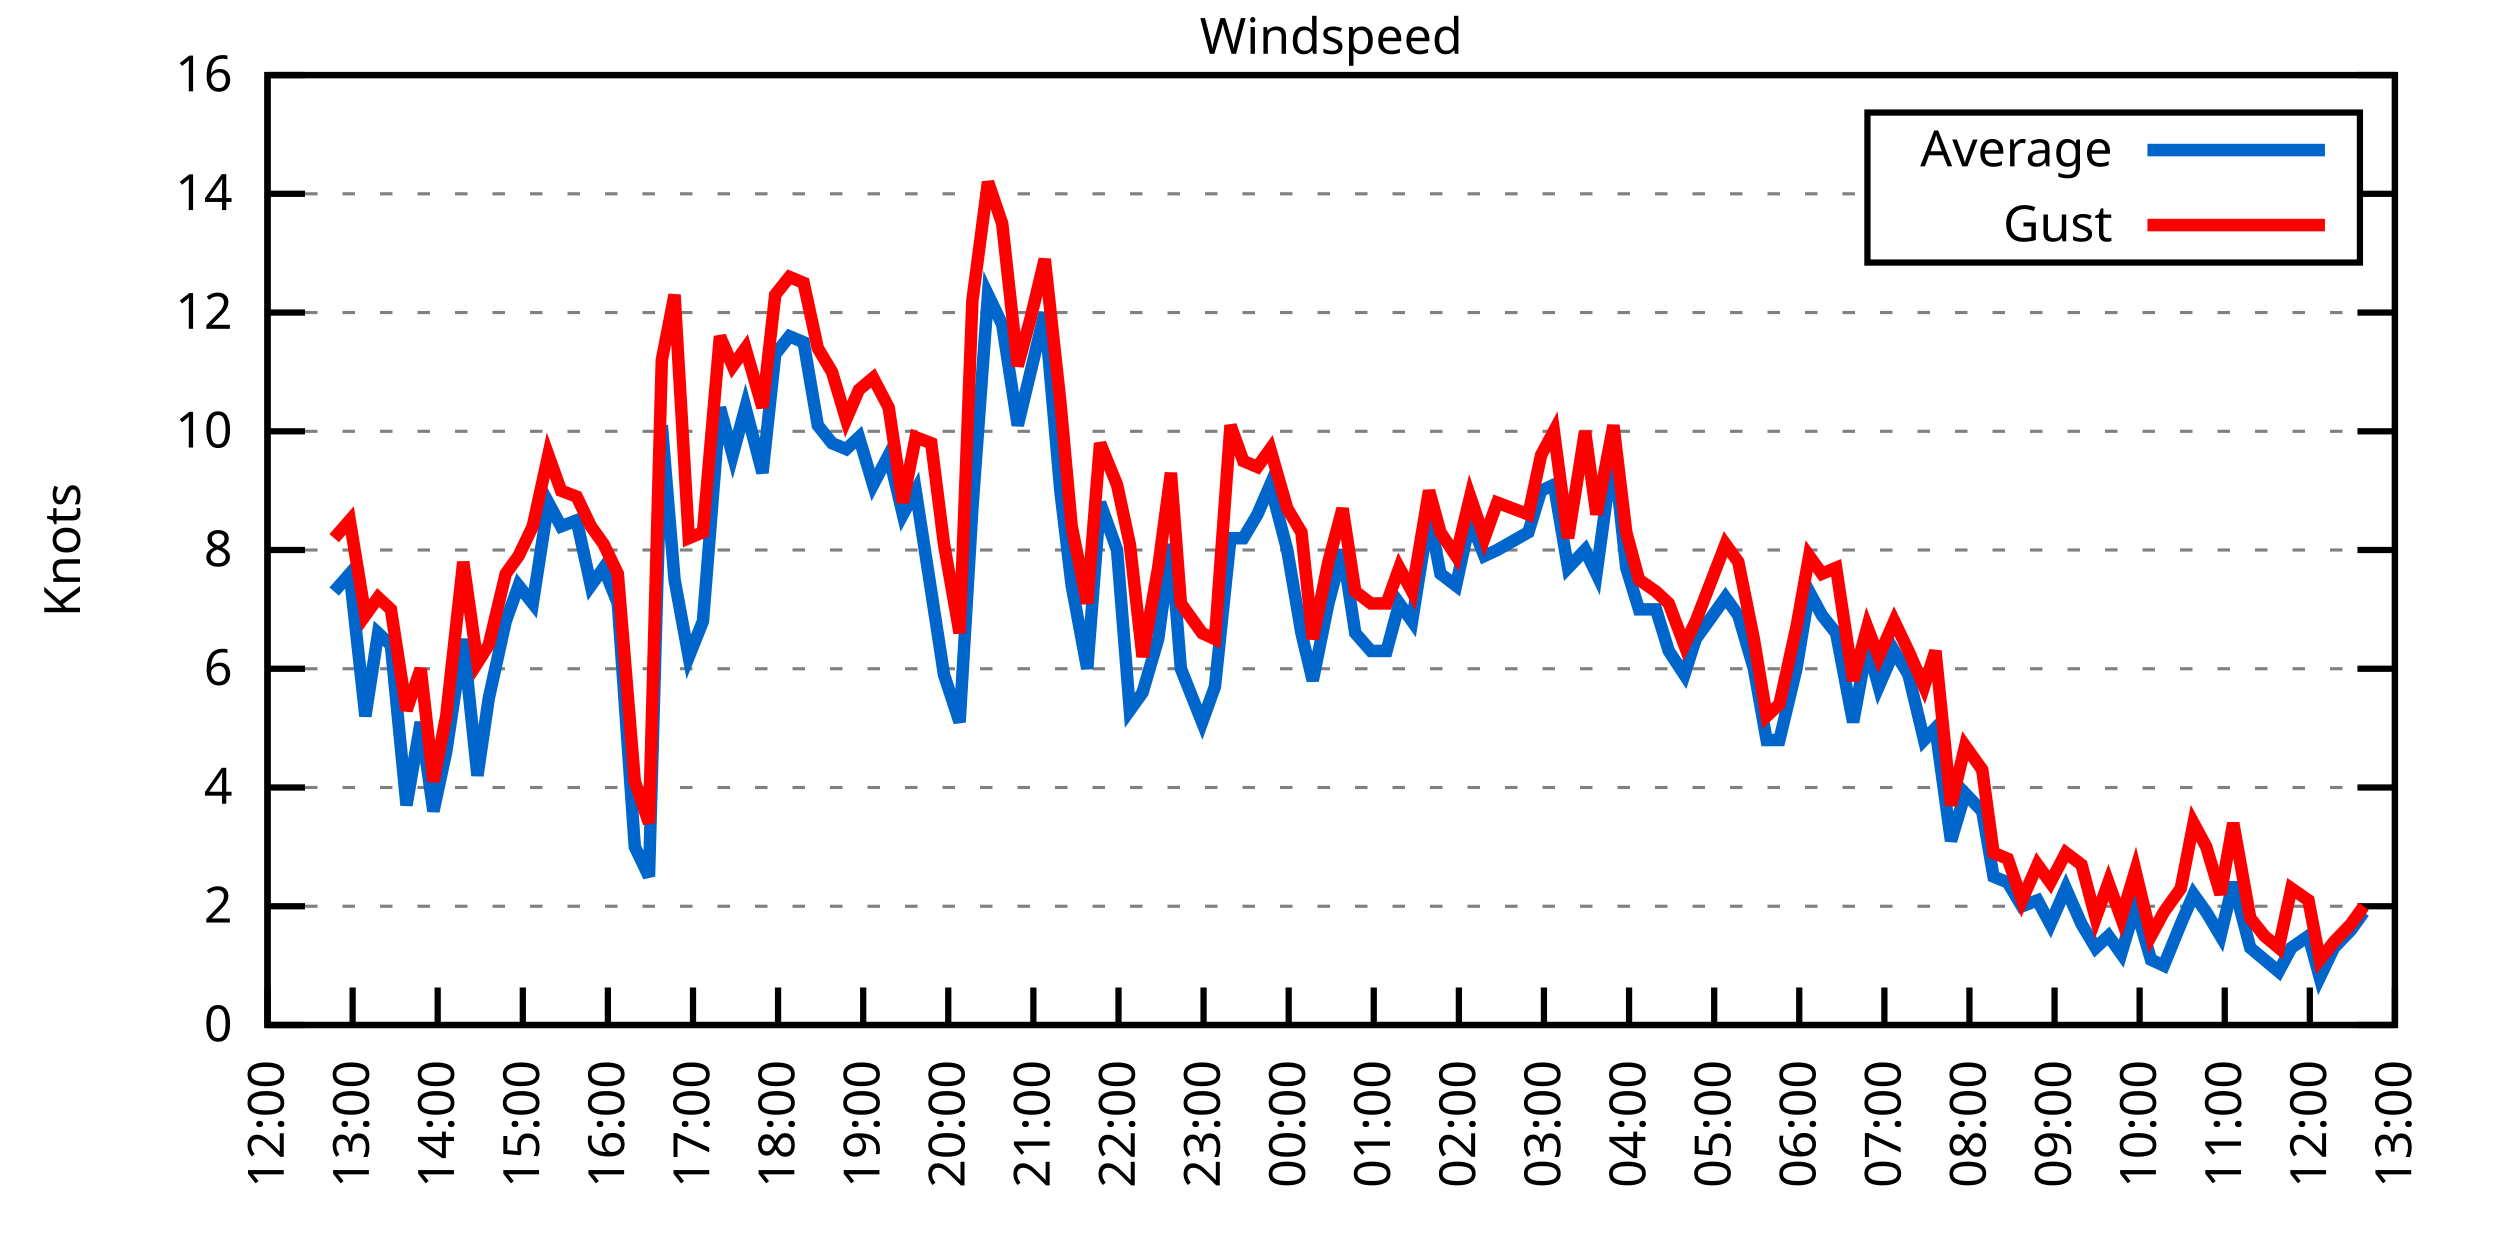
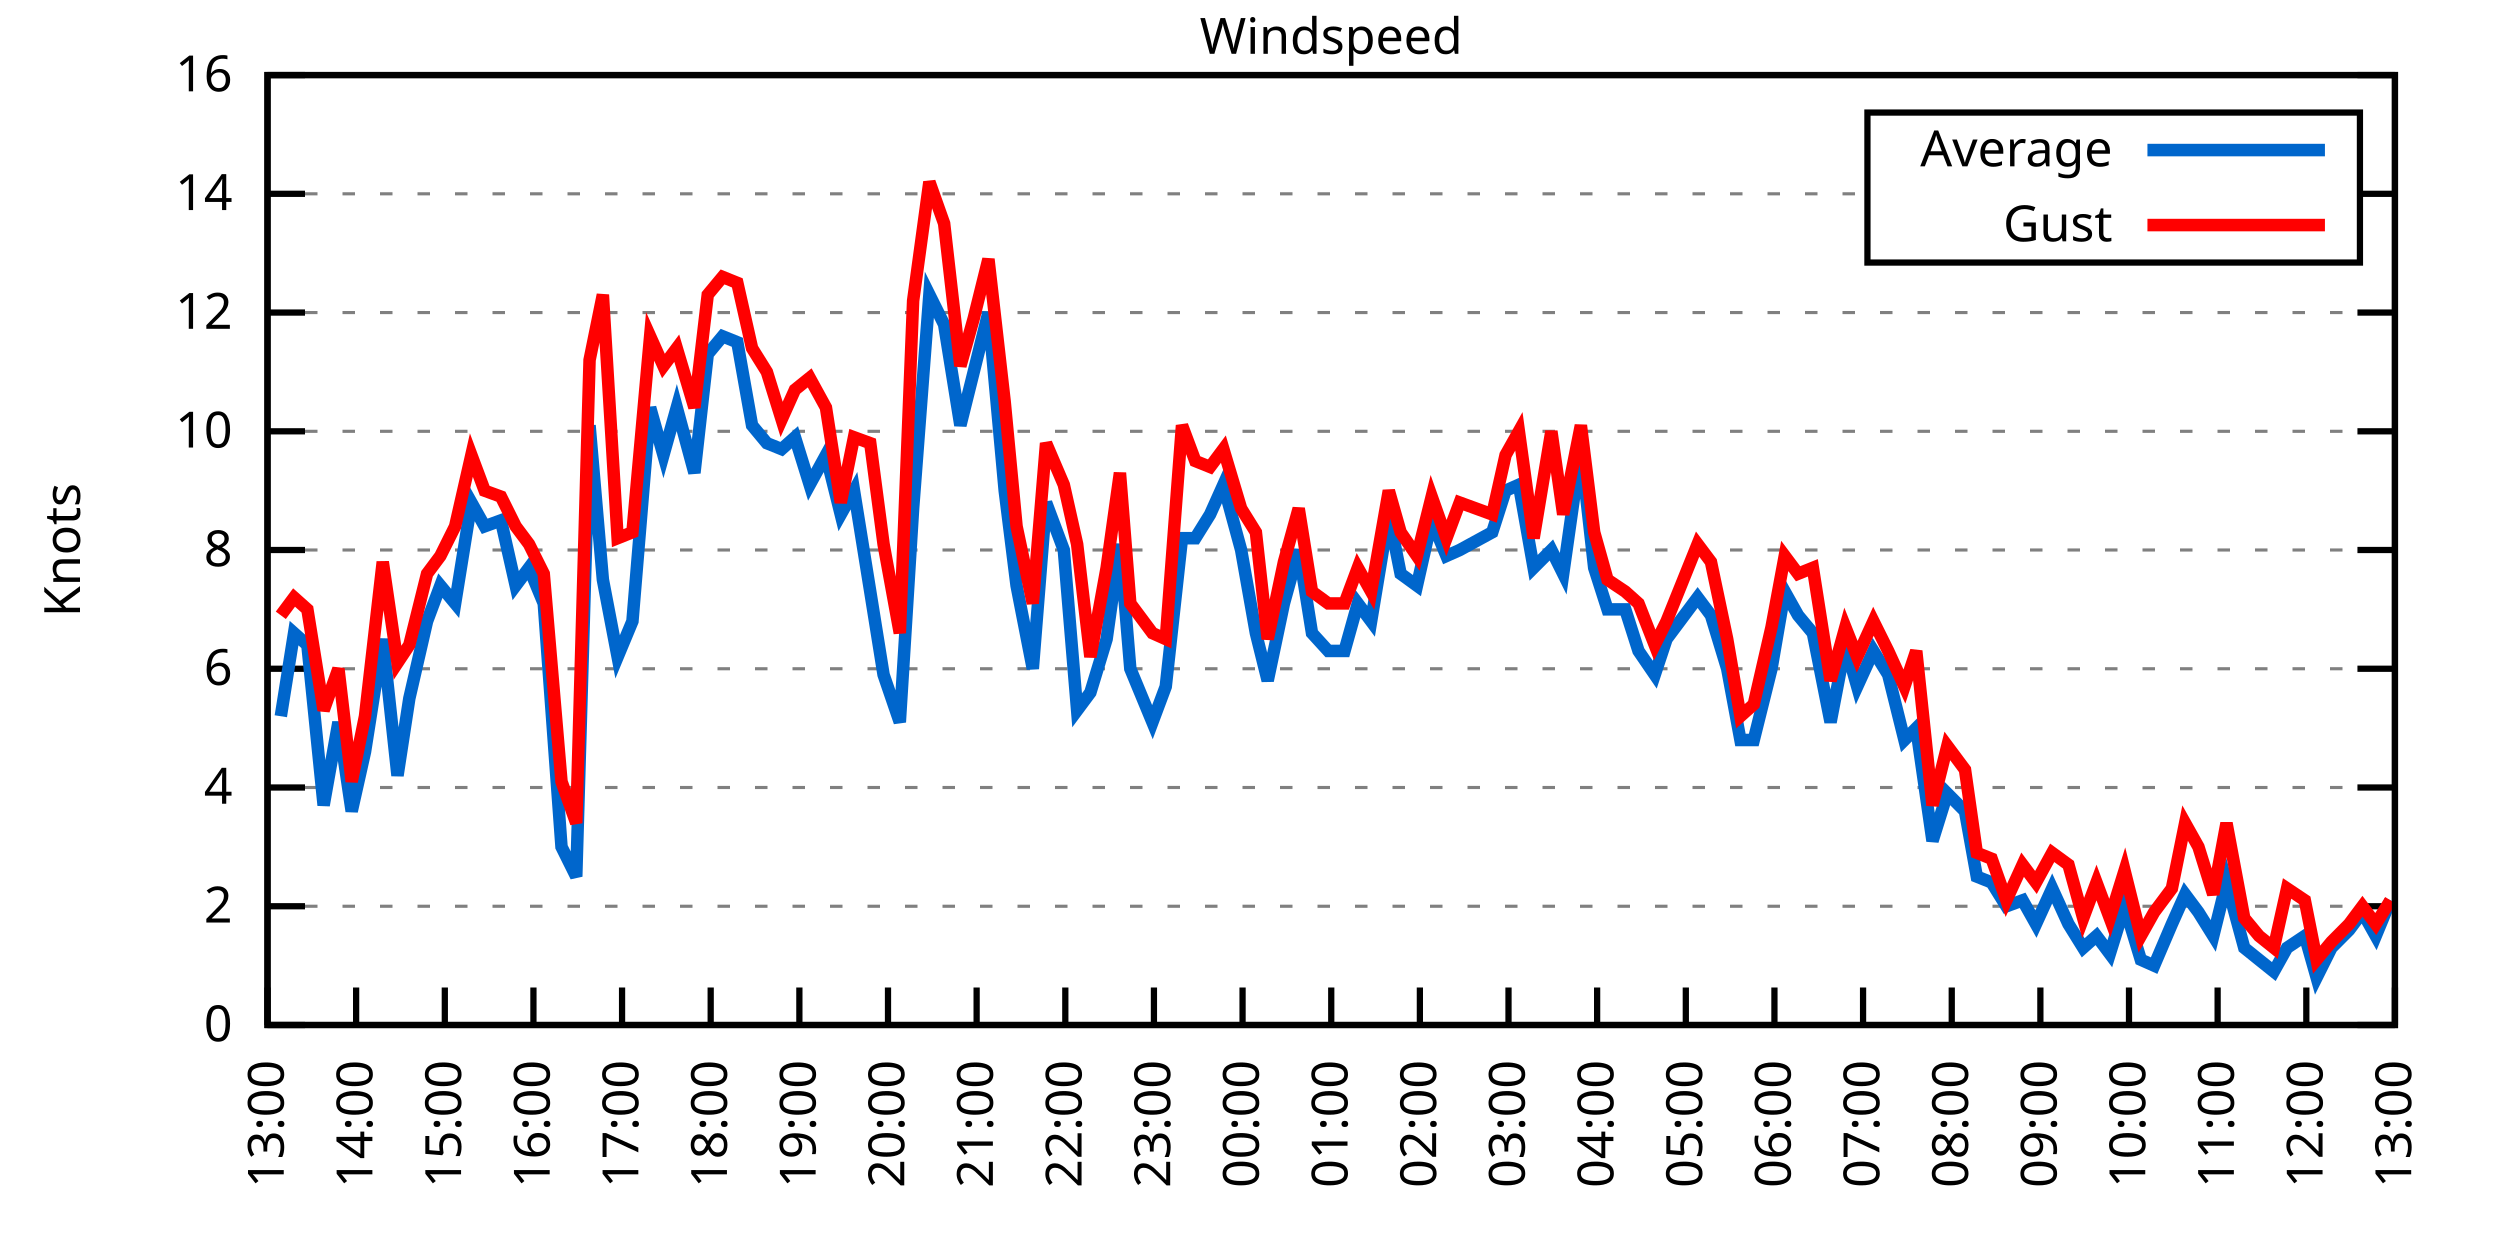
<svg xmlns="http://www.w3.org/2000/svg" xmlns:xlink="http://www.w3.org/1999/xlink" width="400" height="200" viewBox="0 0 400 200">
  <g id="gnuplot_canvas">
    <rect x="0" y="0" width="400" height="200" fill="none" />
    <defs>
      <circle id="gpDot" r="0.5" stroke-width="0.5" stroke="currentColor" />
      <path id="gpPt0" stroke-width="0.333" stroke="currentColor" d="M-1,0 h2 M0,-1 v2" />
      <path id="gpPt1" stroke-width="0.333" stroke="currentColor" d="M-1,-1 L1,1 M1,-1 L-1,1" />
      <path id="gpPt2" stroke-width="0.333" stroke="currentColor" d="M-1,0 L1,0 M0,-1 L0,1 M-1,-1 L1,1 M-1,1 L1,-1" />
      <rect id="gpPt3" stroke-width="0.333" stroke="currentColor" x="-1" y="-1" width="2" height="2" />
      <rect id="gpPt4" stroke-width="0.333" stroke="currentColor" fill="currentColor" x="-1" y="-1" width="2" height="2" />
      <circle id="gpPt5" stroke-width="0.333" stroke="currentColor" cx="0" cy="0" r="1" />
      <use xlink:href="#gpPt5" id="gpPt6" fill="currentColor" stroke="none" />
      <path id="gpPt7" stroke-width="0.333" stroke="currentColor" d="M0,-1.33 L-1.33,0.67 L1.33,0.67 z" />
      <use xlink:href="#gpPt7" id="gpPt8" fill="currentColor" stroke="none" />
      <use xlink:href="#gpPt7" id="gpPt9" stroke="currentColor" transform="rotate(180)" />
      <use xlink:href="#gpPt9" id="gpPt10" fill="currentColor" stroke="none" />
      <use xlink:href="#gpPt3" id="gpPt11" stroke="currentColor" transform="rotate(45)" />
      <use xlink:href="#gpPt11" id="gpPt12" fill="currentColor" stroke="none" />
      <path id="gpPt13" stroke-width="0.333" stroke="currentColor" d="M0,1.330 L1.265,0.411 L0.782,-1.067 L-0.782,-1.076 L-1.265,0.411 z" />
      <use xlink:href="#gpPt13" id="gpPt14" fill="currentColor" stroke="none" />
      <filter id="textbox" filterUnits="objectBoundingBox" x="0" y="0" height="1" width="1">
        <feFlood flood-color="white" flood-opacity="1" result="bgnd" />
        <feComposite in="SourceGraphic" in2="bgnd" operator="atop" />
      </filter>
      <filter id="greybox" filterUnits="objectBoundingBox" x="0" y="0" height="1" width="1">
        <feFlood flood-color="lightgrey" flood-opacity="1" result="grey" />
        <feComposite in="SourceGraphic" in2="grey" operator="atop" />
      </filter>
    </defs>
    <g fill="none" color="white" stroke="currentColor" stroke-width="1.00" stroke-linecap="butt" stroke-linejoin="miter">
</g>
    <g fill="none" color="black" stroke="currentColor" stroke-width="1.00" stroke-linecap="butt" stroke-linejoin="miter">
      <g stroke="none" shape-rendering="crispEdges">
        <polygon fill="rgb(255, 255, 255)" points="42.80,164.00 383.18,164.00 383.18,12.02 42.80,12.02 " />
      </g>
    </g>
    <g fill="none" color="black" stroke="currentColor" stroke-width="1.00" stroke-linecap="butt" stroke-linejoin="miter">
</g>
    <g fill="none" color="black" stroke="black" stroke-width="0.50" stroke-linecap="butt" stroke-linejoin="miter">
</g>
    <g fill="none" color="gray" stroke="currentColor" stroke-width="0.50" stroke-linecap="butt" stroke-linejoin="miter">
      <path stroke="gray" stroke-dasharray="2,4" class="gridline" d="M42.80,164.00 L383.19,164.00  " />
    </g>
    <g fill="none" color="gray" stroke="gray" stroke-width="1.00" stroke-linecap="butt" stroke-linejoin="miter">
</g>
    <g fill="none" color="black" stroke="currentColor" stroke-width="1.00" stroke-linecap="butt" stroke-linejoin="miter">
      <path stroke="black" d="M42.80,164.00 L48.80,164.00 M383.19,164.00 L377.19,164.00  " />
      <g transform="translate(37.20,166.60)" stroke="none" fill="black" font-family="Sans" font-size="8.00" text-anchor="end">
        <text>
          <tspan font-family="Sans"> 0</tspan>
        </text>
      </g>
    </g>
    <g fill="none" color="black" stroke="currentColor" stroke-width="1.00" stroke-linecap="butt" stroke-linejoin="miter">
</g>
    <g fill="none" color="black" stroke="black" stroke-width="0.50" stroke-linecap="butt" stroke-linejoin="miter">
</g>
    <g fill="none" color="gray" stroke="currentColor" stroke-width="0.50" stroke-linecap="butt" stroke-linejoin="miter">
      <path stroke="gray" stroke-dasharray="2,4" class="gridline" d="M42.80,145.00 L383.19,145.00  " />
    </g>
    <g fill="none" color="gray" stroke="gray" stroke-width="1.00" stroke-linecap="butt" stroke-linejoin="miter">
</g>
    <g fill="none" color="black" stroke="currentColor" stroke-width="1.00" stroke-linecap="butt" stroke-linejoin="miter">
      <path stroke="black" d="M42.80,145.00 L48.80,145.00 M383.19,145.00 L377.19,145.00  " />
      <g transform="translate(37.20,147.60)" stroke="none" fill="black" font-family="Sans" font-size="8.00" text-anchor="end">
        <text>
          <tspan font-family="Sans"> 2</tspan>
        </text>
      </g>
    </g>
    <g fill="none" color="black" stroke="currentColor" stroke-width="1.00" stroke-linecap="butt" stroke-linejoin="miter">
</g>
    <g fill="none" color="black" stroke="black" stroke-width="0.50" stroke-linecap="butt" stroke-linejoin="miter">
</g>
    <g fill="none" color="gray" stroke="currentColor" stroke-width="0.50" stroke-linecap="butt" stroke-linejoin="miter">
      <path stroke="gray" stroke-dasharray="2,4" class="gridline" d="M42.80,126.00 L383.19,126.00  " />
    </g>
    <g fill="none" color="gray" stroke="gray" stroke-width="1.00" stroke-linecap="butt" stroke-linejoin="miter">
</g>
    <g fill="none" color="black" stroke="currentColor" stroke-width="1.00" stroke-linecap="butt" stroke-linejoin="miter">
      <path stroke="black" d="M42.80,126.00 L48.80,126.00 M383.19,126.00 L377.19,126.00  " />
      <g transform="translate(37.20,128.60)" stroke="none" fill="black" font-family="Sans" font-size="8.00" text-anchor="end">
        <text>
          <tspan font-family="Sans"> 4</tspan>
        </text>
      </g>
    </g>
    <g fill="none" color="black" stroke="currentColor" stroke-width="1.00" stroke-linecap="butt" stroke-linejoin="miter">
</g>
    <g fill="none" color="black" stroke="black" stroke-width="0.50" stroke-linecap="butt" stroke-linejoin="miter">
</g>
    <g fill="none" color="gray" stroke="currentColor" stroke-width="0.50" stroke-linecap="butt" stroke-linejoin="miter">
      <path stroke="gray" stroke-dasharray="2,4" class="gridline" d="M42.80,107.00 L383.19,107.00  " />
    </g>
    <g fill="none" color="gray" stroke="gray" stroke-width="1.00" stroke-linecap="butt" stroke-linejoin="miter">
</g>
    <g fill="none" color="black" stroke="currentColor" stroke-width="1.00" stroke-linecap="butt" stroke-linejoin="miter">
      <path stroke="black" d="M42.80,107.00 L48.80,107.00 M383.19,107.00 L377.19,107.00  " />
      <g transform="translate(37.20,109.60)" stroke="none" fill="black" font-family="Sans" font-size="8.00" text-anchor="end">
        <text>
          <tspan font-family="Sans"> 6</tspan>
        </text>
      </g>
    </g>
    <g fill="none" color="black" stroke="currentColor" stroke-width="1.00" stroke-linecap="butt" stroke-linejoin="miter">
</g>
    <g fill="none" color="black" stroke="black" stroke-width="0.50" stroke-linecap="butt" stroke-linejoin="miter">
</g>
    <g fill="none" color="gray" stroke="currentColor" stroke-width="0.50" stroke-linecap="butt" stroke-linejoin="miter">
      <path stroke="gray" stroke-dasharray="2,4" class="gridline" d="M42.80,88.00 L383.19,88.00  " />
    </g>
    <g fill="none" color="gray" stroke="gray" stroke-width="1.00" stroke-linecap="butt" stroke-linejoin="miter">
</g>
    <g fill="none" color="black" stroke="currentColor" stroke-width="1.00" stroke-linecap="butt" stroke-linejoin="miter">
      <path stroke="black" d="M42.80,88.00 L48.80,88.00 M383.19,88.00 L377.19,88.00  " />
      <g transform="translate(37.20,90.60)" stroke="none" fill="black" font-family="Sans" font-size="8.00" text-anchor="end">
        <text>
          <tspan font-family="Sans"> 8</tspan>
        </text>
      </g>
    </g>
    <g fill="none" color="black" stroke="currentColor" stroke-width="1.00" stroke-linecap="butt" stroke-linejoin="miter">
</g>
    <g fill="none" color="black" stroke="black" stroke-width="0.50" stroke-linecap="butt" stroke-linejoin="miter">
</g>
    <g fill="none" color="gray" stroke="currentColor" stroke-width="0.50" stroke-linecap="butt" stroke-linejoin="miter">
      <path stroke="gray" stroke-dasharray="2,4" class="gridline" d="M42.80,69.01 L383.19,69.01  " />
    </g>
    <g fill="none" color="gray" stroke="gray" stroke-width="1.00" stroke-linecap="butt" stroke-linejoin="miter">
</g>
    <g fill="none" color="black" stroke="currentColor" stroke-width="1.00" stroke-linecap="butt" stroke-linejoin="miter">
      <path stroke="black" d="M42.80,69.01 L48.80,69.01 M383.19,69.01 L377.19,69.01  " />
      <g transform="translate(37.20,71.61)" stroke="none" fill="black" font-family="Sans" font-size="8.00" text-anchor="end">
        <text>
          <tspan font-family="Sans"> 10</tspan>
        </text>
      </g>
    </g>
    <g fill="none" color="black" stroke="currentColor" stroke-width="1.00" stroke-linecap="butt" stroke-linejoin="miter">
</g>
    <g fill="none" color="black" stroke="black" stroke-width="0.50" stroke-linecap="butt" stroke-linejoin="miter">
</g>
    <g fill="none" color="gray" stroke="currentColor" stroke-width="0.50" stroke-linecap="butt" stroke-linejoin="miter">
      <path stroke="gray" stroke-dasharray="2,4" class="gridline" d="M42.80,50.01 L383.19,50.01  " />
    </g>
    <g fill="none" color="gray" stroke="gray" stroke-width="1.00" stroke-linecap="butt" stroke-linejoin="miter">
</g>
    <g fill="none" color="black" stroke="currentColor" stroke-width="1.00" stroke-linecap="butt" stroke-linejoin="miter">
      <path stroke="black" d="M42.80,50.01 L48.80,50.01 M383.19,50.01 L377.19,50.01  " />
      <g transform="translate(37.20,52.61)" stroke="none" fill="black" font-family="Sans" font-size="8.00" text-anchor="end">
        <text>
          <tspan font-family="Sans"> 12</tspan>
        </text>
      </g>
    </g>
    <g fill="none" color="black" stroke="currentColor" stroke-width="1.00" stroke-linecap="butt" stroke-linejoin="miter">
</g>
    <g fill="none" color="black" stroke="black" stroke-width="0.50" stroke-linecap="butt" stroke-linejoin="miter">
</g>
    <g fill="none" color="gray" stroke="currentColor" stroke-width="0.50" stroke-linecap="butt" stroke-linejoin="miter">
      <path stroke="gray" stroke-dasharray="2,4" class="gridline" d="M42.80,31.01 L298.79,31.01 M377.59,31.01 L383.19,31.01  " />
    </g>
    <g fill="none" color="gray" stroke="gray" stroke-width="1.00" stroke-linecap="butt" stroke-linejoin="miter">
</g>
    <g fill="none" color="black" stroke="currentColor" stroke-width="1.00" stroke-linecap="butt" stroke-linejoin="miter">
      <path stroke="black" d="M42.80,31.01 L48.80,31.01 M383.19,31.01 L377.19,31.01  " />
      <g transform="translate(37.20,33.61)" stroke="none" fill="black" font-family="Sans" font-size="8.00" text-anchor="end">
        <text>
          <tspan font-family="Sans"> 14</tspan>
        </text>
      </g>
    </g>
    <g fill="none" color="black" stroke="currentColor" stroke-width="1.00" stroke-linecap="butt" stroke-linejoin="miter">
</g>
    <g fill="none" color="black" stroke="black" stroke-width="0.50" stroke-linecap="butt" stroke-linejoin="miter">
</g>
    <g fill="none" color="gray" stroke="currentColor" stroke-width="0.50" stroke-linecap="butt" stroke-linejoin="miter">
      <path stroke="gray" stroke-dasharray="2,4" class="gridline" d="M42.80,12.01 L383.19,12.01  " />
    </g>
    <g fill="none" color="gray" stroke="gray" stroke-width="1.00" stroke-linecap="butt" stroke-linejoin="miter">
</g>
    <g fill="none" color="black" stroke="currentColor" stroke-width="1.00" stroke-linecap="butt" stroke-linejoin="miter">
      <path stroke="black" d="M42.80,12.01 L48.80,12.01 M383.19,12.01 L377.19,12.01  " />
      <g transform="translate(37.20,14.61)" stroke="none" fill="black" font-family="Sans" font-size="8.00" text-anchor="end">
        <text>
          <tspan font-family="Sans"> 16</tspan>
        </text>
      </g>
    </g>
    <g fill="none" color="black" stroke="currentColor" stroke-width="1.00" stroke-linecap="butt" stroke-linejoin="miter">
      <path stroke="black" d="M42.80,164.00 L42.80,158.00  " />
      <g transform="translate(45.40,169.60) rotate(270.00)" stroke="none" fill="black" font-family="Sans" font-size="8.00" text-anchor="end">
        <text>
-           <tspan font-family="Sans">12:00</tspan>
-         </text>
-       </g>
-     </g>
-     <g fill="none" color="black" stroke="currentColor" stroke-width="1.00" stroke-linecap="butt" stroke-linejoin="miter">
-       <path stroke="black" d="M56.42,164.00 L56.42,158.00  " />
-       <g transform="translate(59.02,169.60) rotate(270.00)" stroke="none" fill="black" font-family="Sans" font-size="8.00" text-anchor="end">
-         <text>
          <tspan font-family="Sans">13:00</tspan>
        </text>
      </g>
    </g>
    <g fill="none" color="black" stroke="currentColor" stroke-width="1.00" stroke-linecap="butt" stroke-linejoin="miter">
-       <path stroke="black" d="M70.03,164.00 L70.03,158.00  " />
-       <g transform="translate(72.63,169.60) rotate(270.00)" stroke="none" fill="black" font-family="Sans" font-size="8.00" text-anchor="end">
+       <path stroke="black" d="M56.98,164.00 L56.98,158.00  " />
+       <g transform="translate(59.58,169.60) rotate(270.00)" stroke="none" fill="black" font-family="Sans" font-size="8.00" text-anchor="end">
        <text>
          <tspan font-family="Sans">14:00</tspan>
        </text>
      </g>
    </g>
    <g fill="none" color="black" stroke="currentColor" stroke-width="1.00" stroke-linecap="butt" stroke-linejoin="miter">
-       <path stroke="black" d="M83.65,164.00 L83.65,158.00  " />
-       <g transform="translate(86.25,169.60) rotate(270.00)" stroke="none" fill="black" font-family="Sans" font-size="8.00" text-anchor="end">
+       <path stroke="black" d="M71.17,164.00 L71.17,158.00  " />
+       <g transform="translate(73.77,169.60) rotate(270.00)" stroke="none" fill="black" font-family="Sans" font-size="8.00" text-anchor="end">
        <text>
          <tspan font-family="Sans">15:00</tspan>
        </text>
      </g>
    </g>
    <g fill="none" color="black" stroke="currentColor" stroke-width="1.00" stroke-linecap="butt" stroke-linejoin="miter">
-       <path stroke="black" d="M97.26,164.00 L97.26,158.00  " />
-       <g transform="translate(99.86,169.60) rotate(270.00)" stroke="none" fill="black" font-family="Sans" font-size="8.00" text-anchor="end">
+       <path stroke="black" d="M85.35,164.00 L85.35,158.00  " />
+       <g transform="translate(87.95,169.60) rotate(270.00)" stroke="none" fill="black" font-family="Sans" font-size="8.00" text-anchor="end">
        <text>
          <tspan font-family="Sans">16:00</tspan>
        </text>
      </g>
    </g>
    <g fill="none" color="black" stroke="currentColor" stroke-width="1.00" stroke-linecap="butt" stroke-linejoin="miter">
-       <path stroke="black" d="M110.88,164.00 L110.88,158.00  " />
-       <g transform="translate(113.48,169.60) rotate(270.00)" stroke="none" fill="black" font-family="Sans" font-size="8.00" text-anchor="end">
+       <path stroke="black" d="M99.53,164.00 L99.53,158.00  " />
+       <g transform="translate(102.13,169.60) rotate(270.00)" stroke="none" fill="black" font-family="Sans" font-size="8.00" text-anchor="end">
        <text>
          <tspan font-family="Sans">17:00</tspan>
        </text>
      </g>
    </g>
    <g fill="none" color="black" stroke="currentColor" stroke-width="1.00" stroke-linecap="butt" stroke-linejoin="miter">
-       <path stroke="black" d="M124.49,164.00 L124.49,158.00  " />
-       <g transform="translate(127.09,169.60) rotate(270.00)" stroke="none" fill="black" font-family="Sans" font-size="8.00" text-anchor="end">
+       <path stroke="black" d="M113.71,164.00 L113.71,158.00  " />
+       <g transform="translate(116.31,169.60) rotate(270.00)" stroke="none" fill="black" font-family="Sans" font-size="8.00" text-anchor="end">
        <text>
          <tspan font-family="Sans">18:00</tspan>
        </text>
      </g>
    </g>
    <g fill="none" color="black" stroke="currentColor" stroke-width="1.00" stroke-linecap="butt" stroke-linejoin="miter">
-       <path stroke="black" d="M138.11,164.00 L138.11,158.00  " />
-       <g transform="translate(140.71,169.60) rotate(270.00)" stroke="none" fill="black" font-family="Sans" font-size="8.00" text-anchor="end">
+       <path stroke="black" d="M127.90,164.00 L127.90,158.00  " />
+       <g transform="translate(130.50,169.60) rotate(270.00)" stroke="none" fill="black" font-family="Sans" font-size="8.00" text-anchor="end">
        <text>
          <tspan font-family="Sans">19:00</tspan>
        </text>
      </g>
    </g>
    <g fill="none" color="black" stroke="currentColor" stroke-width="1.00" stroke-linecap="butt" stroke-linejoin="miter">
-       <path stroke="black" d="M151.72,164.00 L151.72,158.00  " />
-       <g transform="translate(154.32,169.60) rotate(270.00)" stroke="none" fill="black" font-family="Sans" font-size="8.00" text-anchor="end">
+       <path stroke="black" d="M142.08,164.00 L142.08,158.00  " />
+       <g transform="translate(144.68,169.60) rotate(270.00)" stroke="none" fill="black" font-family="Sans" font-size="8.00" text-anchor="end">
        <text>
          <tspan font-family="Sans">20:00</tspan>
        </text>
      </g>
    </g>
    <g fill="none" color="black" stroke="currentColor" stroke-width="1.00" stroke-linecap="butt" stroke-linejoin="miter">
-       <path stroke="black" d="M165.34,164.00 L165.34,158.00  " />
-       <g transform="translate(167.94,169.60) rotate(270.00)" stroke="none" fill="black" font-family="Sans" font-size="8.00" text-anchor="end">
+       <path stroke="black" d="M156.26,164.00 L156.26,158.00  " />
+       <g transform="translate(158.86,169.60) rotate(270.00)" stroke="none" fill="black" font-family="Sans" font-size="8.00" text-anchor="end">
        <text>
          <tspan font-family="Sans">21:00</tspan>
        </text>
      </g>
    </g>
    <g fill="none" color="black" stroke="currentColor" stroke-width="1.00" stroke-linecap="butt" stroke-linejoin="miter">
-       <path stroke="black" d="M178.96,164.00 L178.96,158.00  " />
-       <g transform="translate(181.56,169.60) rotate(270.00)" stroke="none" fill="black" font-family="Sans" font-size="8.00" text-anchor="end">
+       <path stroke="black" d="M170.45,164.00 L170.45,158.00  " />
+       <g transform="translate(173.05,169.60) rotate(270.00)" stroke="none" fill="black" font-family="Sans" font-size="8.00" text-anchor="end">
        <text>
          <tspan font-family="Sans">22:00</tspan>
        </text>
      </g>
    </g>
    <g fill="none" color="black" stroke="currentColor" stroke-width="1.00" stroke-linecap="butt" stroke-linejoin="miter">
-       <path stroke="black" d="M192.57,164.00 L192.57,158.00  " />
-       <g transform="translate(195.17,169.60) rotate(270.00)" stroke="none" fill="black" font-family="Sans" font-size="8.00" text-anchor="end">
+       <path stroke="black" d="M184.63,164.00 L184.63,158.00  " />
+       <g transform="translate(187.23,169.60) rotate(270.00)" stroke="none" fill="black" font-family="Sans" font-size="8.00" text-anchor="end">
        <text>
          <tspan font-family="Sans">23:00</tspan>
        </text>
      </g>
    </g>
    <g fill="none" color="black" stroke="currentColor" stroke-width="1.00" stroke-linecap="butt" stroke-linejoin="miter">
-       <path stroke="black" d="M206.19,164.00 L206.19,158.00  " />
-       <g transform="translate(208.79,169.60) rotate(270.00)" stroke="none" fill="black" font-family="Sans" font-size="8.00" text-anchor="end">
+       <path stroke="black" d="M198.81,164.00 L198.81,158.00  " />
+       <g transform="translate(201.41,169.60) rotate(270.00)" stroke="none" fill="black" font-family="Sans" font-size="8.00" text-anchor="end">
        <text>
          <tspan font-family="Sans">00:00</tspan>
        </text>
      </g>
    </g>
    <g fill="none" color="black" stroke="currentColor" stroke-width="1.00" stroke-linecap="butt" stroke-linejoin="miter">
-       <path stroke="black" d="M219.80,164.00 L219.80,158.00  " />
-       <g transform="translate(222.40,169.60) rotate(270.00)" stroke="none" fill="black" font-family="Sans" font-size="8.00" text-anchor="end">
+       <path stroke="black" d="M213.00,164.00 L213.00,158.00  " />
+       <g transform="translate(215.60,169.60) rotate(270.00)" stroke="none" fill="black" font-family="Sans" font-size="8.00" text-anchor="end">
        <text>
          <tspan font-family="Sans">01:00</tspan>
        </text>
      </g>
    </g>
    <g fill="none" color="black" stroke="currentColor" stroke-width="1.00" stroke-linecap="butt" stroke-linejoin="miter">
-       <path stroke="black" d="M233.42,164.00 L233.42,158.00  " />
-       <g transform="translate(236.02,169.60) rotate(270.00)" stroke="none" fill="black" font-family="Sans" font-size="8.00" text-anchor="end">
+       <path stroke="black" d="M227.18,164.00 L227.18,158.00  " />
+       <g transform="translate(229.78,169.60) rotate(270.00)" stroke="none" fill="black" font-family="Sans" font-size="8.00" text-anchor="end">
        <text>
          <tspan font-family="Sans">02:00</tspan>
        </text>
      </g>
    </g>
    <g fill="none" color="black" stroke="currentColor" stroke-width="1.00" stroke-linecap="butt" stroke-linejoin="miter">
-       <path stroke="black" d="M247.03,164.00 L247.03,158.00  " />
-       <g transform="translate(249.63,169.60) rotate(270.00)" stroke="none" fill="black" font-family="Sans" font-size="8.00" text-anchor="end">
+       <path stroke="black" d="M241.36,164.00 L241.36,158.00  " />
+       <g transform="translate(243.96,169.60) rotate(270.00)" stroke="none" fill="black" font-family="Sans" font-size="8.00" text-anchor="end">
        <text>
          <tspan font-family="Sans">03:00</tspan>
        </text>
      </g>
    </g>
    <g fill="none" color="black" stroke="currentColor" stroke-width="1.00" stroke-linecap="butt" stroke-linejoin="miter">
-       <path stroke="black" d="M260.65,164.00 L260.65,158.00  " />
-       <g transform="translate(263.25,169.60) rotate(270.00)" stroke="none" fill="black" font-family="Sans" font-size="8.00" text-anchor="end">
+       <path stroke="black" d="M255.54,164.00 L255.54,158.00  " />
+       <g transform="translate(258.14,169.60) rotate(270.00)" stroke="none" fill="black" font-family="Sans" font-size="8.00" text-anchor="end">
        <text>
          <tspan font-family="Sans">04:00</tspan>
        </text>
      </g>
    </g>
    <g fill="none" color="black" stroke="currentColor" stroke-width="1.00" stroke-linecap="butt" stroke-linejoin="miter">
-       <path stroke="black" d="M274.27,164.00 L274.27,158.00  " />
-       <g transform="translate(276.87,169.60) rotate(270.00)" stroke="none" fill="black" font-family="Sans" font-size="8.00" text-anchor="end">
+       <path stroke="black" d="M269.73,164.00 L269.73,158.00  " />
+       <g transform="translate(272.33,169.60) rotate(270.00)" stroke="none" fill="black" font-family="Sans" font-size="8.00" text-anchor="end">
        <text>
          <tspan font-family="Sans">05:00</tspan>
        </text>
      </g>
    </g>
    <g fill="none" color="black" stroke="currentColor" stroke-width="1.00" stroke-linecap="butt" stroke-linejoin="miter">
-       <path stroke="black" d="M287.88,164.00 L287.88,158.00  " />
-       <g transform="translate(290.48,169.60) rotate(270.00)" stroke="none" fill="black" font-family="Sans" font-size="8.00" text-anchor="end">
+       <path stroke="black" d="M283.91,164.00 L283.91,158.00  " />
+       <g transform="translate(286.51,169.60) rotate(270.00)" stroke="none" fill="black" font-family="Sans" font-size="8.00" text-anchor="end">
        <text>
          <tspan font-family="Sans">06:00</tspan>
        </text>
      </g>
    </g>
    <g fill="none" color="black" stroke="currentColor" stroke-width="1.00" stroke-linecap="butt" stroke-linejoin="miter">
-       <path stroke="black" d="M301.50,164.00 L301.50,158.00  " />
-       <g transform="translate(304.10,169.60) rotate(270.00)" stroke="none" fill="black" font-family="Sans" font-size="8.00" text-anchor="end">
+       <path stroke="black" d="M298.09,164.00 L298.09,158.00  " />
+       <g transform="translate(300.69,169.60) rotate(270.00)" stroke="none" fill="black" font-family="Sans" font-size="8.00" text-anchor="end">
        <text>
          <tspan font-family="Sans">07:00</tspan>
        </text>
      </g>
    </g>
    <g fill="none" color="black" stroke="currentColor" stroke-width="1.00" stroke-linecap="butt" stroke-linejoin="miter">
-       <path stroke="black" d="M315.11,164.00 L315.11,158.00  " />
-       <g transform="translate(317.71,169.60) rotate(270.00)" stroke="none" fill="black" font-family="Sans" font-size="8.00" text-anchor="end">
+       <path stroke="black" d="M312.28,164.00 L312.28,158.00  " />
+       <g transform="translate(314.88,169.60) rotate(270.00)" stroke="none" fill="black" font-family="Sans" font-size="8.00" text-anchor="end">
        <text>
          <tspan font-family="Sans">08:00</tspan>
        </text>
      </g>
    </g>
    <g fill="none" color="black" stroke="currentColor" stroke-width="1.00" stroke-linecap="butt" stroke-linejoin="miter">
-       <path stroke="black" d="M328.73,164.00 L328.73,158.00  " />
-       <g transform="translate(331.33,169.60) rotate(270.00)" stroke="none" fill="black" font-family="Sans" font-size="8.00" text-anchor="end">
+       <path stroke="black" d="M326.46,164.00 L326.46,158.00  " />
+       <g transform="translate(329.06,169.60) rotate(270.00)" stroke="none" fill="black" font-family="Sans" font-size="8.00" text-anchor="end">
        <text>
          <tspan font-family="Sans">09:00</tspan>
        </text>
      </g>
    </g>
    <g fill="none" color="black" stroke="currentColor" stroke-width="1.00" stroke-linecap="butt" stroke-linejoin="miter">
-       <path stroke="black" d="M342.34,164.00 L342.34,158.00  " />
-       <g transform="translate(344.94,169.60) rotate(270.00)" stroke="none" fill="black" font-family="Sans" font-size="8.00" text-anchor="end">
+       <path stroke="black" d="M340.64,164.00 L340.64,158.00  " />
+       <g transform="translate(343.24,169.60) rotate(270.00)" stroke="none" fill="black" font-family="Sans" font-size="8.00" text-anchor="end">
        <text>
          <tspan font-family="Sans">10:00</tspan>
        </text>
      </g>
    </g>
    <g fill="none" color="black" stroke="currentColor" stroke-width="1.00" stroke-linecap="butt" stroke-linejoin="miter">
-       <path stroke="black" d="M355.96,164.00 L355.96,158.00  " />
-       <g transform="translate(358.56,169.60) rotate(270.00)" stroke="none" fill="black" font-family="Sans" font-size="8.00" text-anchor="end">
+       <path stroke="black" d="M354.82,164.00 L354.82,158.00  " />
+       <g transform="translate(357.42,169.60) rotate(270.00)" stroke="none" fill="black" font-family="Sans" font-size="8.00" text-anchor="end">
        <text>
          <tspan font-family="Sans">11:00</tspan>
        </text>
      </g>
    </g>
    <g fill="none" color="black" stroke="currentColor" stroke-width="1.00" stroke-linecap="butt" stroke-linejoin="miter">
-       <path stroke="black" d="M369.57,164.00 L369.57,158.00  " />
-       <g transform="translate(372.17,169.60) rotate(270.00)" stroke="none" fill="black" font-family="Sans" font-size="8.00" text-anchor="end">
+       <path stroke="black" d="M369.01,164.00 L369.01,158.00  " />
+       <g transform="translate(371.61,169.60) rotate(270.00)" stroke="none" fill="black" font-family="Sans" font-size="8.00" text-anchor="end">
        <text>
          <tspan font-family="Sans">12:00</tspan>
        </text>
      </g>
    </g>
    <g fill="none" color="black" stroke="currentColor" stroke-width="1.00" stroke-linecap="butt" stroke-linejoin="miter">
      <path stroke="black" d="M383.19,164.00 L383.19,158.00  " />
      <g transform="translate(385.79,169.60) rotate(270.00)" stroke="none" fill="black" font-family="Sans" font-size="8.00" text-anchor="end">
        <text>
          <tspan font-family="Sans">13:00</tspan>
        </text>
      </g>
    </g>
    <g fill="none" color="black" stroke="currentColor" stroke-width="1.00" stroke-linecap="butt" stroke-linejoin="miter">
</g>
    <g fill="none" color="black" stroke="currentColor" stroke-width="1.00" stroke-linecap="butt" stroke-linejoin="miter">
      <path stroke="black" d="M42.80,12.01 L42.80,164.00 L383.19,164.00 L383.19,12.01 L42.80,12.01 Z  " />
    </g>
    <g fill="none" color="black" stroke="currentColor" stroke-width="1.00" stroke-linecap="butt" stroke-linejoin="miter">
</g>
    <g fill="none" color="black" stroke="currentColor" stroke-width="1.00" stroke-linecap="butt" stroke-linejoin="miter">
      <path stroke="black" d="M298.79,42.01 L298.79,18.01 L377.59,18.01 L377.59,42.01 L298.79,42.01 Z  " />
    </g>
    <g id="Windspeed_plot_1">
      <g fill="none" color="white" stroke="black" stroke-width="2.00" stroke-linecap="butt" stroke-linejoin="miter">
</g>
      <g fill="none" color="black" stroke="currentColor" stroke-width="2.00" stroke-linecap="butt" stroke-linejoin="miter">
        <g transform="translate(337.99,26.61)" stroke="none" fill="black" font-family="Sans" font-size="8.00" text-anchor="end">
          <text>
            <tspan font-family="Sans">Average</tspan>
          </text>
        </g>
      </g>
      <g fill="none" color="black" stroke="currentColor" stroke-width="2.00" stroke-linecap="butt" stroke-linejoin="miter">
-         <path stroke="rgb(  0, 102, 204)" d="M343.59,24.01 L371.99,24.01 M53.47,94.65 L55.96,91.80 L58.46,114.60 L60.50,101.30 L62.54,103.20 L65.04,128.85   L67.31,115.55 L69.35,129.80 L71.39,120.30 L74.12,102.25 L76.39,124.10 L78.20,111.75 L80.92,99.40 L82.97,93.70   L85.24,96.55 L87.73,80.41 L89.77,84.21 L92.27,83.26 L94.54,93.70 L96.58,90.85 L98.85,96.55 L101.57,135.50   L103.84,140.25 L105.89,68.06 L107.93,92.75 L110.20,105.10 L112.47,99.40 L115.19,65.21 L117.23,72.81 L119.27,65.21   L122.00,75.66 L124.04,56.66 L126.31,53.81 L128.58,54.76 L130.85,68.06 L133.12,70.91 L135.39,71.86 L137.43,69.96   L139.70,77.56 L142.19,72.81 L144.46,82.31 L146.51,78.51 L149.00,94.65 L151.04,107.95 L153.54,115.55 L155.58,81.36   L158.08,47.16 L160.35,51.91 L162.84,68.06 L164.89,59.51 L167.16,50.01 L169.65,78.51 L171.47,93.70 L173.96,107.00   L176.01,80.41 L178.73,88.00 L180.77,113.65 L182.81,110.80 L185.31,102.25 L187.35,87.06 L188.94,107.00 L192.34,115.55   L194.39,109.85 L196.88,86.11 L198.93,86.11 L201.19,82.31 L203.24,77.56 L205.96,88.00 L208.23,101.30 L210.04,108.90   L212.54,96.55 L214.81,88.00 L216.85,101.30 L219.35,104.15 L221.85,104.15 L223.89,96.55 L225.93,99.40 L228.65,82.31   L230.47,91.80 L232.96,93.70 L235.23,83.26 L237.50,88.95 L239.55,88.00 L244.54,85.16 L246.58,78.51 L248.62,77.56   L250.89,90.85 L253.61,88.00 L255.43,91.80 L258.15,71.86 L260.20,90.85 L262.24,97.50 L264.96,97.50 L267.00,104.15   L269.50,107.95 L271.32,102.25 L276.08,95.60 L278.12,98.45 L280.62,107.00 L282.66,118.40 L284.70,118.40 L287.43,107.00   L289.47,94.65 L291.51,98.45 L293.78,101.30 L296.50,115.55 L298.77,103.20 L300.59,109.85 L303.08,104.15 L305.35,107.95   L307.85,118.40 L309.67,116.50 L312.16,134.55 L314.43,126.95 L317.15,129.80 L318.97,140.25 L321.24,141.20 L323.51,145.00   L326.00,144.05 L328.05,147.85 L330.54,142.15 L333.04,147.85 L335.31,151.65 L337.35,149.75 L339.39,152.60 L341.66,145.00   L344.16,153.55 L346.20,154.50 L348.92,147.85 L350.97,143.10 L353.01,145.95 L355.28,149.75 L357.32,141.20 L360.04,151.65   L362.31,153.55 L364.58,155.45 L366.62,151.65 L369.35,149.75 L371.16,156.40 L373.43,151.65 L376.16,148.80 L378.20,145.95    " />
+         <path stroke="rgb(  0, 102, 204)" d="M343.59,24.01 L371.99,24.01 M44.93,114.60 L47.05,101.30 L49.18,103.20 L51.78,128.85 L54.15,115.55 L56.27,129.80   L58.40,120.30 L61.24,102.25 L63.60,124.10 L65.49,111.75 L68.33,99.40 L70.46,93.70 L72.82,96.55 L75.42,80.41   L77.55,84.21 L80.15,83.26 L82.51,93.70 L84.64,90.85 L87.00,96.55 L89.84,135.50 L92.20,140.25 L94.33,68.06   L96.46,92.75 L98.82,105.10 L101.19,99.40 L104.02,65.21 L106.15,72.81 L108.28,65.21 L111.11,75.66 L113.24,56.66   L115.61,53.81 L117.97,54.76 L120.33,68.06 L122.70,70.91 L125.06,71.86 L127.19,69.96 L129.55,77.56 L132.15,72.81   L134.52,82.31 L136.64,78.51 L139.24,94.65 L141.37,107.95 L143.97,115.55 L146.10,81.36 L148.70,47.16 L151.06,51.91   L153.66,68.06 L155.79,59.51 L158.15,50.01 L160.75,78.51 L162.65,93.70 L165.25,107.00 L167.37,80.41 L170.21,88.00   L172.34,113.65 L174.46,110.80 L177.06,102.25 L179.19,87.06 L180.85,107.00 L184.39,115.55 L186.52,109.85 L189.12,86.11   L191.25,86.11 L193.61,82.31 L195.74,77.56 L198.58,88.00 L200.94,101.30 L202.83,108.90 L205.43,96.55 L207.79,88.00   L209.92,101.30 L212.52,104.15 L215.12,104.15 L217.25,96.55 L219.38,99.40 L222.21,82.31 L224.10,91.80 L226.71,93.70   L229.07,83.26 L231.43,88.95 L233.56,88.00 L238.76,85.16 L240.89,78.51 L243.02,77.56 L245.38,90.85 L248.22,88.00   L250.11,91.80 L252.94,71.86 L255.07,90.85 L257.20,97.50 L260.04,97.50 L262.16,104.15 L264.76,107.95 L266.65,102.25   L271.62,95.60 L273.75,98.45 L276.35,107.00 L278.47,118.40 L280.60,118.40 L283.44,107.00 L285.56,94.65 L287.69,98.45   L290.06,101.30 L292.89,115.55 L295.26,103.20 L297.15,109.85 L299.75,104.15 L302.11,107.95 L304.71,118.40 L306.60,116.50   L309.20,134.55 L311.57,126.95 L314.40,129.80 L316.29,140.25 L318.66,141.20 L321.02,145.00 L323.62,144.05 L325.75,147.85   L328.35,142.15 L330.95,147.85 L333.31,151.65 L335.44,149.75 L337.57,152.60 L339.93,145.00 L342.53,153.55 L344.66,154.50   L347.50,147.85 L349.62,143.10 L351.75,145.95 L354.12,149.75 L356.24,141.20 L359.08,151.65 L361.44,153.55 L363.81,155.45   L365.93,151.65 L368.77,149.75 L370.66,156.40 L373.03,151.65 L375.86,148.80 L377.99,145.95 L380.12,149.75 L382.48,144.05    " />
      </g>
    </g>
    <g id="Windspeed_plot_2">
      <g fill="none" color="black" stroke="currentColor" stroke-width="2.00" stroke-linecap="butt" stroke-linejoin="miter">
        <g transform="translate(337.99,38.61)" stroke="none" fill="black" font-family="Sans" font-size="8.00" text-anchor="end">
          <text>
            <tspan font-family="Sans">Gust</tspan>
          </text>
        </g>
      </g>
      <g fill="none" color="black" stroke="currentColor" stroke-width="2.00" stroke-linecap="butt" stroke-linejoin="miter">
-         <path stroke="rgb(255,   0,   0)" d="M343.59,36.01 L371.99,36.01 M53.47,86.11 L55.96,83.26 L58.46,98.45 L60.50,95.60 L62.54,97.50 L65.04,113.65   L67.31,107.00 L69.35,125.05 L71.39,114.60 L74.12,89.90 L76.39,106.05 L78.20,103.20 L80.92,91.80 L82.97,88.95   L85.24,84.21 L87.73,72.81 L89.77,78.51 L92.27,79.46 L94.54,84.21 L96.58,87.06 L98.85,91.80 L101.57,125.05   L103.84,131.70 L105.89,57.61 L107.93,47.16 L110.20,86.11 L112.47,85.16 L115.19,53.81 L117.23,58.56 L119.27,55.71   L122.00,65.21 L124.04,47.16 L126.31,44.31 L128.58,45.26 L130.85,55.71 L133.12,59.51 L135.39,67.11 L137.43,62.36   L139.70,60.46 L142.19,65.21 L144.46,80.41 L146.51,69.96 L149.00,70.91 L151.04,87.06 L153.54,101.30 L155.58,48.11   L158.08,29.11 L160.35,35.76 L162.84,58.56 L164.89,50.96 L167.16,41.46 L169.65,64.26 L171.47,84.21 L173.96,96.55   L176.01,70.91 L178.73,77.56 L180.77,87.06 L182.81,105.10 L185.31,90.85 L187.35,75.66 L188.94,96.55 L192.34,101.30   L194.39,102.25 L196.88,68.06 L198.93,73.76 L201.19,74.71 L203.24,71.86 L205.96,81.36 L208.23,85.16 L210.04,102.25   L212.54,89.90 L214.81,81.36 L216.85,94.65 L219.35,96.55 L221.85,96.55 L223.89,90.85 L225.93,94.65 L228.65,78.51   L230.47,85.16 L232.96,88.95 L235.23,79.46 L237.50,86.11 L239.55,80.41 L244.54,82.31 L246.58,72.81 L248.62,69.01   L250.89,86.11 L253.61,69.01 L255.43,82.31 L258.15,68.06 L260.20,85.16 L262.24,92.75 L264.96,94.65 L267.00,96.55   L269.50,103.20 L271.32,99.40 L276.08,87.06 L278.12,89.90 L280.62,102.25 L282.66,114.60 L284.70,112.70 L287.43,100.35   L289.47,88.95 L291.51,91.80 L293.78,90.85 L296.50,108.90 L298.77,100.35 L300.59,105.10 L303.08,99.40 L305.35,104.15   L307.85,109.85 L309.67,104.15 L312.16,128.85 L314.43,119.35 L317.15,123.15 L318.97,136.45 L321.24,137.40 L323.51,144.05   L326.00,138.35 L328.05,141.20 L330.54,136.45 L333.04,138.35 L335.31,146.90 L337.35,141.20 L339.39,146.90 L341.66,139.30   L344.16,149.75 L346.20,145.95 L348.92,142.15 L350.97,131.70 L353.01,135.50 L355.28,143.10 L357.32,131.70 L360.04,146.90   L362.31,149.75 L364.58,151.65 L366.62,142.15 L369.35,144.05 L371.16,153.55 L373.43,150.70 L376.16,147.85 L378.20,145.00    " />
+         <path stroke="rgb(255,   0,   0)" d="M343.59,36.01 L371.99,36.01 M44.93,98.45 L47.05,95.60 L49.18,97.50 L51.78,113.65 L54.15,107.00 L56.27,125.05   L58.40,114.60 L61.24,89.90 L63.60,106.05 L65.49,103.20 L68.33,91.80 L70.46,88.95 L72.82,84.21 L75.42,72.81   L77.55,78.51 L80.15,79.46 L82.51,84.21 L84.64,87.06 L87.00,91.80 L89.84,125.05 L92.20,131.70 L94.33,57.61   L96.46,47.16 L98.82,86.11 L101.19,85.16 L104.02,53.81 L106.15,58.56 L108.28,55.71 L111.11,65.21 L113.24,47.16   L115.61,44.31 L117.97,45.26 L120.33,55.71 L122.70,59.51 L125.06,67.11 L127.19,62.36 L129.55,60.46 L132.15,65.21   L134.52,80.41 L136.64,69.96 L139.24,70.91 L141.37,87.06 L143.97,101.30 L146.10,48.11 L148.70,29.11 L151.06,35.76   L153.66,58.56 L155.79,50.96 L158.15,41.46 L160.75,64.26 L162.65,84.21 L165.25,96.55 L167.37,70.91 L170.21,77.56   L172.34,87.06 L174.46,105.10 L177.06,90.85 L179.19,75.66 L180.85,96.55 L184.39,101.30 L186.52,102.25 L189.12,68.06   L191.25,73.76 L193.61,74.71 L195.74,71.86 L198.58,81.36 L200.94,85.16 L202.83,102.25 L205.43,89.90 L207.79,81.36   L209.92,94.65 L212.52,96.55 L215.12,96.55 L217.25,90.85 L219.38,94.65 L222.21,78.51 L224.10,85.16 L226.71,88.95   L229.07,79.46 L231.43,86.11 L233.56,80.41 L238.76,82.31 L240.89,72.81 L243.02,69.01 L245.38,86.11 L248.22,69.01   L250.11,82.31 L252.94,68.06 L255.07,85.16 L257.20,92.75 L260.04,94.65 L262.16,96.55 L264.76,103.20 L266.65,99.40   L271.62,87.06 L273.75,89.90 L276.35,102.25 L278.47,114.60 L280.60,112.70 L283.44,100.35 L285.56,88.95 L287.69,91.80   L290.06,90.85 L292.89,108.90 L295.26,100.35 L297.15,105.10 L299.75,99.40 L302.11,104.15 L304.71,109.85 L306.60,104.15   L309.20,128.85 L311.57,119.35 L314.40,123.15 L316.29,136.45 L318.66,137.40 L321.02,144.05 L323.62,138.35 L325.75,141.20   L328.35,136.45 L330.95,138.35 L333.31,146.90 L335.44,141.20 L337.57,146.90 L339.93,139.30 L342.53,149.75 L344.66,145.95   L347.50,142.15 L349.62,131.70 L351.75,135.50 L354.12,143.10 L356.24,131.70 L359.08,146.90 L361.44,149.75 L363.81,151.65   L365.93,142.15 L368.77,144.05 L370.66,153.55 L373.03,150.70 L375.86,147.85 L377.99,145.00 L380.12,147.85 L382.48,144.05    " />
      </g>
    </g>
    <g fill="none" color="black" stroke="currentColor" stroke-width="2.00" stroke-linecap="butt" stroke-linejoin="miter">
</g>
    <g fill="none" color="black" stroke="black" stroke-width="1.00" stroke-linecap="butt" stroke-linejoin="miter">
</g>
    <g fill="none" color="black" stroke="currentColor" stroke-width="1.00" stroke-linecap="butt" stroke-linejoin="miter">
      <path stroke="black" d="M42.80,12.01 L42.80,164.00 L383.19,164.00 L383.19,12.01 L42.80,12.01 Z  " />
      <g transform="translate(12.80,88.01) rotate(270.00)" stroke="none" fill="black" font-family="Sans" font-size="8.00" text-anchor="middle">
        <text>
          <tspan font-family="Sans">Knots</tspan>
        </text>
      </g>
    </g>
    <g fill="none" color="black" stroke="currentColor" stroke-width="1.00" stroke-linecap="butt" stroke-linejoin="miter">
</g>
    <g fill="none" color="black" stroke="currentColor" stroke-width="1.00" stroke-linecap="butt" stroke-linejoin="miter">
      <g transform="translate(212.99,8.61)" stroke="none" fill="black" font-family="Sans" font-size="8.00" text-anchor="middle">
        <text>
          <tspan font-family="Sans">Windspeed</tspan>
        </text>
      </g>
    </g>
    <g fill="none" color="black" stroke="currentColor" stroke-width="1.00" stroke-linecap="butt" stroke-linejoin="miter">
</g>
  </g>
</svg>
